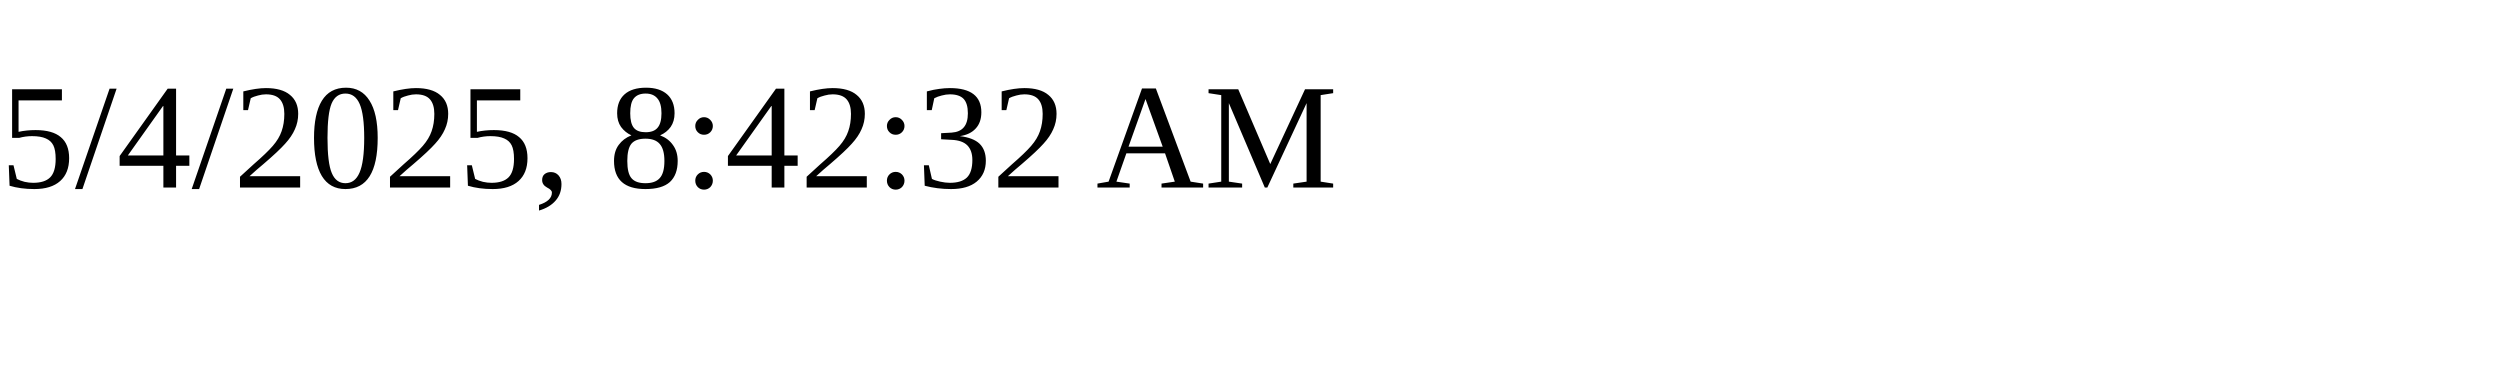
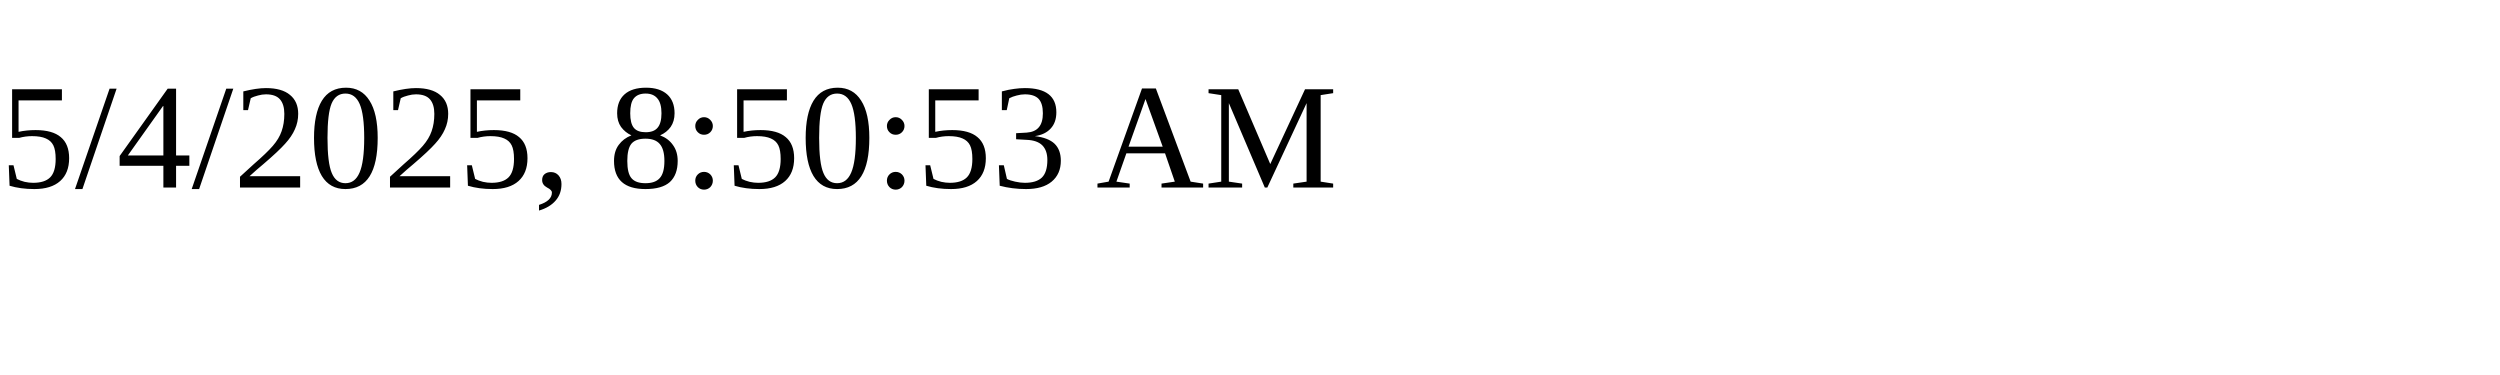
<svg xmlns="http://www.w3.org/2000/svg" height="30" width="200">
-   <text x="0" y="15">5/4/2025, 8:42:32 AM</text>
+   <text x="0" y="15">5/4/2025, 8:50:53 AM</text>
</svg>
